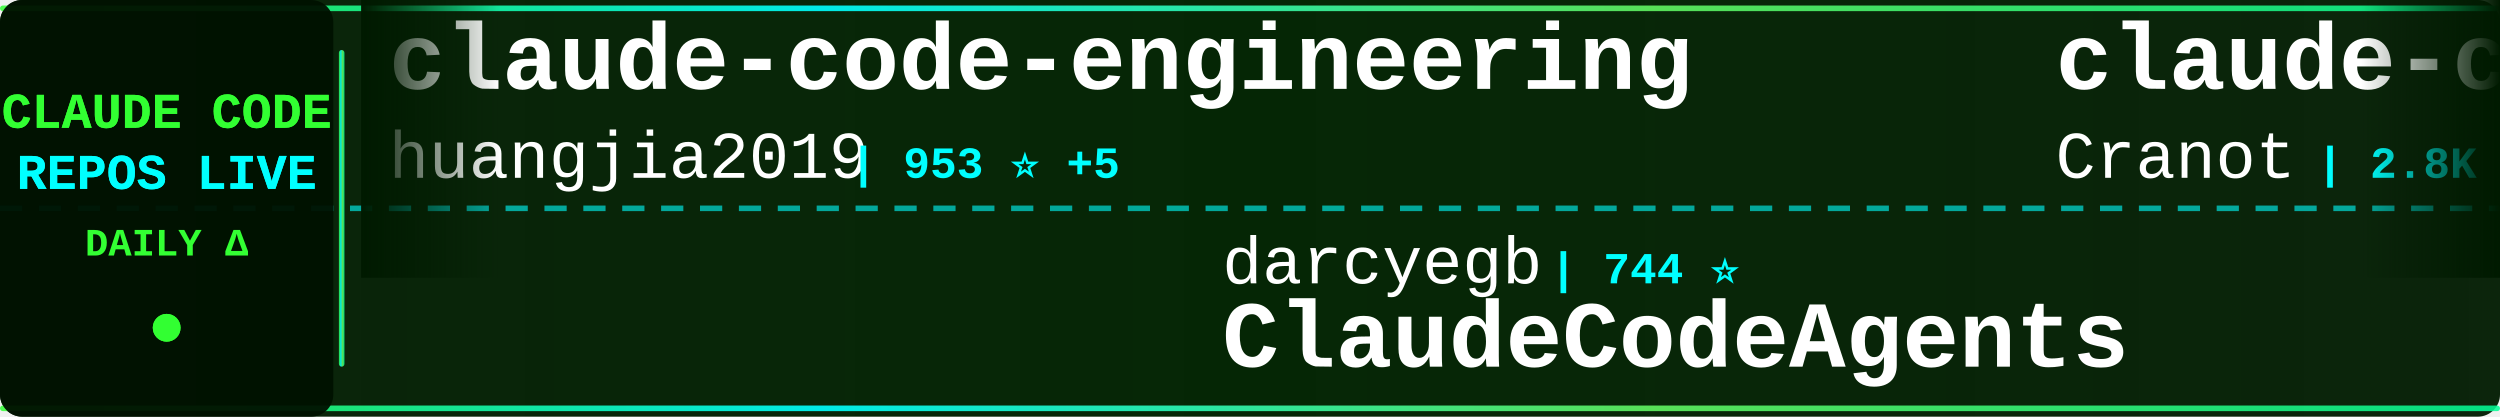
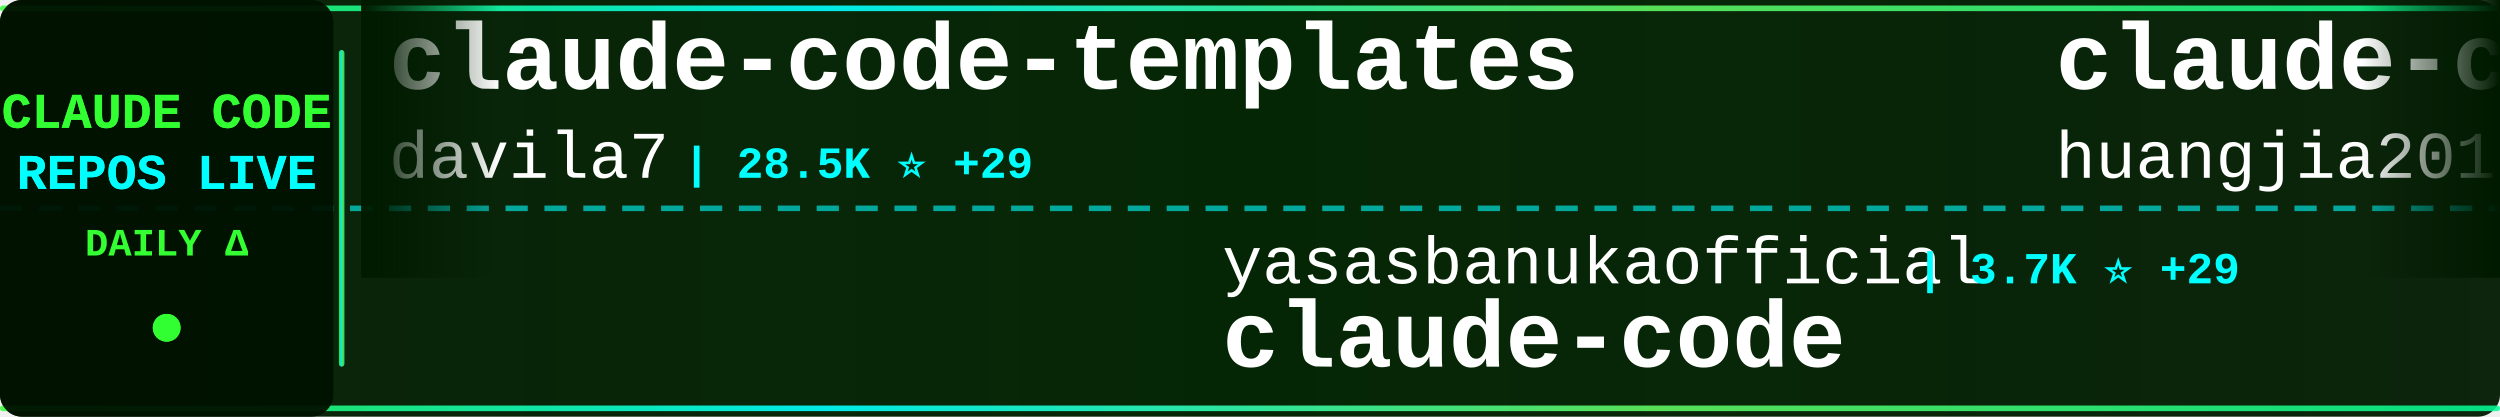
<svg xmlns="http://www.w3.org/2000/svg" width="900" height="150">
  <defs>
    <linearGradient id="tickerBg" x1="0%" y1="0%" x2="100%" y2="0%">
      <stop offset="0%" style="stop-color:#001a00;stop-opacity:0.95" />
      <stop offset="50%" style="stop-color:#002200;stop-opacity:0.98" />
      <stop offset="100%" style="stop-color:#001a00;stop-opacity:0.95" />
    </linearGradient>
    <linearGradient id="borderGrad" x1="0%" y1="0%" x2="100%" y2="0%">
      <stop offset="0%" style="stop-color:#33ff33;stop-opacity:0.85">
        <animate attributeName="stop-opacity" values="0.85;1;0.85" dur="2s" repeatCount="indefinite" />
      </stop>
      <stop offset="33%" style="stop-color:#00ffff;stop-opacity:0.9">
        <animate attributeName="stop-opacity" values="0.9;1;0.9" dur="2.2s" repeatCount="indefinite" />
      </stop>
      <stop offset="66%" style="stop-color:#66ff66;stop-opacity:0.85">
        <animate attributeName="stop-opacity" values="0.85;1;0.85" dur="1.8s" repeatCount="indefinite" />
      </stop>
      <stop offset="100%" style="stop-color:#00ff99;stop-opacity:0.85">
        <animate attributeName="stop-opacity" values="0.85;1;0.85" dur="2s" repeatCount="indefinite" />
      </stop>
    </linearGradient>
    <filter id="textGlow">
      <feGaussianBlur stdDeviation="0.1" result="coloredBlur" />
      <feMerge>
        <feMergeNode in="coloredBlur" />
        <feMergeNode in="SourceGraphic" />
      </feMerge>
    </filter>
    <filter id="metricGlow">
      <feGaussianBlur stdDeviation="0.2" result="coloredBlur" />
      <feMerge>
        <feMergeNode in="coloredBlur" />
        <feMergeNode in="SourceGraphic" />
      </feMerge>
    </filter>
    <linearGradient id="leftFade" x1="0%" y1="0%" x2="100%" y2="0%">
      <stop offset="0%" style="stop-color:#001a00;stop-opacity:1" />
      <stop offset="100%" style="stop-color:#001a00;stop-opacity:0" />
    </linearGradient>
    <linearGradient id="rightFade" x1="0%" y1="0%" x2="100%" y2="0%">
      <stop offset="0%" style="stop-color:#001a00;stop-opacity:0" />
      <stop offset="100%" style="stop-color:#001a00;stop-opacity:1" />
    </linearGradient>
  </defs>
  <rect width="900" height="150" fill="url(#tickerBg)" rx="8" />
  <rect x="0" y="2" width="900" height="2" fill="url(#borderGrad)" rx="1" />
  <rect x="0" y="146" width="900" height="2" fill="url(#borderGrad)" rx="1" />
  <line x1="0" y1="75" x2="900" y2="75" stroke="#00ffff" stroke-width="2" stroke-dasharray="8 6" opacity="0.6" />
  <rect x="0" y="0" width="120" height="150" fill="#001100" opacity="0.95" rx="8" />
  <text x="60" y="46" font-family="'Courier New', monospace" font-size="18" font-weight="bold" fill="#33ff33" text-anchor="middle" filter="url(#textGlow)">
    CLAUDE CODE
  </text>
  <text x="60" y="68" font-family="'Courier New', monospace" font-size="18" font-weight="bold" fill="#00ffff" text-anchor="middle" filter="url(#textGlow)">
    REPOS LIVE
  </text>
  <text x="60" y="92" font-family="'Courier New', monospace" font-size="14" font-weight="bold" fill="#33ff33" text-anchor="middle">
    DAILY Δ
  </text>
  <circle cx="60" cy="118" r="5" fill="#33ff33" filter="url(#metricGlow)">
    <animate attributeName="r" values="4;6;4" dur="1.5s" repeatCount="indefinite" />
    <animate attributeName="opacity" values="0.6;1;0.6" dur="1.5s" repeatCount="indefinite" />
  </circle>
  <rect x="122" y="18" width="2" height="114" fill="url(#borderGrad)" rx="1" />
  <clipPath id="tickerClip">
    <rect x="130" y="0" width="770" height="150" />
  </clipPath>
  <g clip-path="url(#tickerClip)">
    <g id="tickerItems">
      <animateTransform attributeName="transform" attributeType="XML" type="translate" from="0 0" to="-3000 0" dur="54s" repeatCount="indefinite" />
      <g transform="translate(0, 0)">
+         <text x="140" y="32" font-family="'Courier New', monospace" font-size="34" font-weight="bold" fill="#ffffff">claude-code-templates</text>
+         <text x="140" y="64" font-family="'Courier New', monospace" font-size="24" font-weight="normal" fill="#ffffff" opacity="1.0">davila7</text>
+         <text x="246" y="64" font-family="'Courier New', monospace" font-size="16" font-weight="bold" fill="#00ffff"> | 28.5K ⭐ +29</text>
+       </g>
+       <g transform="translate(300, 0)">
+         <text x="140" y="102" font-family="'Courier New', monospace" font-size="24" font-weight="normal" fill="#ffffff" opacity="1.0">yasasbanukaofficial</text>
+         <text x="390" y="102" font-family="'Courier New', monospace" font-size="16" font-weight="bold" fill="#00ffff"> | 3.7K ⭐ +29</text>
+         <text x="140" y="132" font-family="'Courier New', monospace" font-size="34" font-weight="bold" fill="#ffffff">claude-code</text>
+       </g>
+       <g transform="translate(600, 0)">
        <text x="140" y="32" font-family="'Courier New', monospace" font-size="34" font-weight="bold" fill="#ffffff">claude-code-engineering</text>
        <text x="140" y="64" font-family="'Courier New', monospace" font-size="24" font-weight="normal" fill="#ffffff" opacity="1.0">huangjia2019</text>
-         <text x="306" y="64" font-family="'Courier New', monospace" font-size="16" font-weight="bold" fill="#00ffff"> | 953 ⭐ +5</text>
-       </g>
-       <g transform="translate(300, 0)">
-         <text x="140" y="102" font-family="'Courier New', monospace" font-size="24" font-weight="normal" fill="#ffffff" opacity="1.0">darcyegb</text>
-         <text x="258" y="102" font-family="'Courier New', monospace" font-size="16" font-weight="bold" fill="#00ffff"> | 744 ⭐</text>
-         <text x="140" y="132" font-family="'Courier New', monospace" font-size="34" font-weight="bold" fill="#ffffff">ClaudeCodeAgents</text>
-       </g>
-       <g transform="translate(600, 0)">
-         <text x="140" y="32" font-family="'Courier New', monospace" font-size="34" font-weight="bold" fill="#ffffff">claude-code-guide</text>
-         <text x="140" y="64" font-family="'Courier New', monospace" font-size="24" font-weight="normal" fill="#ffffff" opacity="1.0">Cranot</text>
-         <text x="234" y="64" font-family="'Courier New', monospace" font-size="16" font-weight="bold" fill="#00ffff"> | 2.8K ⭐ +3</text>
+         <text x="306" y="64" font-family="'Courier New', monospace" font-size="16" font-weight="bold" fill="#00ffff"> | 956 ⭐ +7</text>
      </g>
      <g transform="translate(900, 0)">
-         <text x="140" y="102" font-family="'Courier New', monospace" font-size="24" font-weight="normal" fill="#ffffff" opacity="1.0">777genius</text>
-         <text x="270" y="102" font-family="'Courier New', monospace" font-size="16" font-weight="bold" fill="#00ffff"> | 919 ⭐ +1</text>
-         <text x="140" y="132" font-family="'Courier New', monospace" font-size="34" font-weight="bold" fill="#ffffff">claude-code-source-code</text>
+         <text x="140" y="102" font-family="'Courier New', monospace" font-size="24" font-weight="normal" fill="#ffffff" opacity="1.0">Piebald-AI</text>
+         <text x="282" y="102" font-family="'Courier New', monospace" font-size="16" font-weight="bold" fill="#00ffff"> | 11.7K ⭐ +34</text>
+         <text x="140" y="132" font-family="'Courier New', monospace" font-size="34" font-weight="bold" fill="#ffffff">claude-code-system-promp...</text>
      </g>
      <g transform="translate(1200, 0)">
-         <text x="140" y="32" font-family="'Courier New', monospace" font-size="34" font-weight="bold" fill="#ffffff">claude-code</text>
-         <text x="140" y="64" font-family="'Courier New', monospace" font-size="24" font-weight="normal" fill="#ffffff" opacity="1.0">anthropics</text>
-         <text x="282" y="64" font-family="'Courier New', monospace" font-size="16" font-weight="bold" fill="#00ffff"> | 136.8K ⭐ +199</text>
+         <text x="140" y="32" font-family="'Courier New', monospace" font-size="34" font-weight="bold" fill="#ffffff">andrej-karpathy-skills</text>
+         <text x="140" y="64" font-family="'Courier New', monospace" font-size="24" font-weight="normal" fill="#ffffff" opacity="1.0">multica-ai</text>
+         <text x="282" y="64" font-family="'Courier New', monospace" font-size="16" font-weight="bold" fill="#00ffff"> | 189.4K ⭐ +498</text>
      </g>
      <g transform="translate(1500, 0)">
-         <text x="140" y="102" font-family="'Courier New', monospace" font-size="24" font-weight="normal" fill="#ffffff" opacity="1.0">pedrohcgs</text>
-         <text x="270" y="102" font-family="'Courier New', monospace" font-size="16" font-weight="bold" fill="#00ffff"> | 1.4K ⭐ +4</text>
-         <text x="140" y="132" font-family="'Courier New', monospace" font-size="34" font-weight="bold" fill="#ffffff">claude-code-my-workflow</text>
+         <text x="140" y="102" font-family="'Courier New', monospace" font-size="24" font-weight="normal" fill="#ffffff" opacity="1.0">fazxes</text>
+         <text x="234" y="102" font-family="'Courier New', monospace" font-size="16" font-weight="bold" fill="#00ffff"> | 225 ⭐ +1</text>
+         <text x="140" y="132" font-family="'Courier New', monospace" font-size="34" font-weight="bold" fill="#ffffff">Claude-code</text>
      </g>
      <g transform="translate(1800, 0)">
-         <text x="140" y="32" font-family="'Courier New', monospace" font-size="34" font-weight="bold" fill="#ffffff">claude-code-source-code-...</text>
-         <text x="140" y="64" font-family="'Courier New', monospace" font-size="24" font-weight="normal" fill="#ffffff" opacity="1.0">ghuntley</text>
-         <text x="258" y="64" font-family="'Courier New', monospace" font-size="16" font-weight="bold" fill="#00ffff"> | 986 ⭐</text>
+         <text x="140" y="32" font-family="'Courier New', monospace" font-size="34" font-weight="bold" fill="#ffffff">claude-code-pm-course</text>
+         <text x="140" y="64" font-family="'Courier New', monospace" font-size="24" font-weight="normal" fill="#ffffff" opacity="1.0">carlvellotti</text>
+         <text x="306" y="64" font-family="'Courier New', monospace" font-size="16" font-weight="bold" fill="#00ffff"> | 2.1K ⭐ +2</text>
      </g>
      <g transform="translate(2100, 0)">
-         <text x="140" y="102" font-family="'Courier New', monospace" font-size="24" font-weight="normal" fill="#ffffff" opacity="1.0">ykdojo</text>
-         <text x="234" y="102" font-family="'Courier New', monospace" font-size="16" font-weight="bold" fill="#00ffff"> | 9.1K ⭐ +36</text>
-         <text x="140" y="132" font-family="'Courier New', monospace" font-size="34" font-weight="bold" fill="#ffffff">claude-code-tips</text>
+         <text x="140" y="102" font-family="'Courier New', monospace" font-size="24" font-weight="normal" fill="#ffffff" opacity="1.0">ghuntley</text>
+         <text x="258" y="102" font-family="'Courier New', monospace" font-size="16" font-weight="bold" fill="#00ffff"> | 986 ⭐</text>
+         <text x="140" y="132" font-family="'Courier New', monospace" font-size="34" font-weight="bold" fill="#ffffff">claude-code-source-code-...</text>
      </g>
      <g transform="translate(2400, 0)">
-         <text x="140" y="32" font-family="'Courier New', monospace" font-size="34" font-weight="bold" fill="#ffffff">claude-code-workflows</text>
-         <text x="140" y="64" font-family="'Courier New', monospace" font-size="24" font-weight="normal" fill="#ffffff" opacity="1.0">OneRedOak</text>
-         <text x="270" y="64" font-family="'Courier New', monospace" font-size="16" font-weight="bold" fill="#00ffff"> | 3.9K ⭐ +1</text>
+         <text x="140" y="32" font-family="'Courier New', monospace" font-size="34" font-weight="bold" fill="#ffffff">claude-code-proxy</text>
+         <text x="140" y="64" font-family="'Courier New', monospace" font-size="24" font-weight="normal" fill="#ffffff" opacity="1.0">1rgs</text>
+         <text x="210" y="64" font-family="'Courier New', monospace" font-size="16" font-weight="bold" fill="#00ffff"> | 3.7K ⭐ +2</text>
      </g>
      <g transform="translate(2700, 0)">
-         <text x="140" y="102" font-family="'Courier New', monospace" font-size="24" font-weight="normal" fill="#ffffff" opacity="1.0">anthropics</text>
-         <text x="282" y="102" font-family="'Courier New', monospace" font-size="16" font-weight="bold" fill="#00ffff"> | 8.3K ⭐ +16</text>
-         <text x="140" y="132" font-family="'Courier New', monospace" font-size="34" font-weight="bold" fill="#ffffff">claude-code-action</text>
+         <text x="140" y="102" font-family="'Courier New', monospace" font-size="24" font-weight="normal" fill="#ffffff" opacity="1.0">luongnv89</text>
+         <text x="270" y="102" font-family="'Courier New', monospace" font-size="16" font-weight="bold" fill="#00ffff"> | 39.4K ⭐ +69</text>
+         <text x="140" y="132" font-family="'Courier New', monospace" font-size="34" font-weight="bold" fill="#ffffff">claude-howto</text>
      </g>
      <g transform="translate(3000, 0)">
+         <text x="140" y="32" font-family="'Courier New', monospace" font-size="34" font-weight="bold" fill="#ffffff">claude-code-templates</text>
+         <text x="140" y="64" font-family="'Courier New', monospace" font-size="24" font-weight="normal" fill="#ffffff" opacity="1.0">davila7</text>
+         <text x="246" y="64" font-family="'Courier New', monospace" font-size="16" font-weight="bold" fill="#00ffff"> | 28.5K ⭐ +29</text>
+       </g>
+       <g transform="translate(3300, 0)">
+         <text x="140" y="102" font-family="'Courier New', monospace" font-size="24" font-weight="normal" fill="#ffffff" opacity="1.0">yasasbanukaofficial</text>
+         <text x="390" y="102" font-family="'Courier New', monospace" font-size="16" font-weight="bold" fill="#00ffff"> | 3.7K ⭐ +29</text>
+         <text x="140" y="132" font-family="'Courier New', monospace" font-size="34" font-weight="bold" fill="#ffffff">claude-code</text>
+       </g>
+       <g transform="translate(3600, 0)">
        <text x="140" y="32" font-family="'Courier New', monospace" font-size="34" font-weight="bold" fill="#ffffff">claude-code-engineering</text>
        <text x="140" y="64" font-family="'Courier New', monospace" font-size="24" font-weight="normal" fill="#ffffff" opacity="1.0">huangjia2019</text>
-         <text x="306" y="64" font-family="'Courier New', monospace" font-size="16" font-weight="bold" fill="#00ffff"> | 953 ⭐ +5</text>
-       </g>
-       <g transform="translate(3300, 0)">
-         <text x="140" y="102" font-family="'Courier New', monospace" font-size="24" font-weight="normal" fill="#ffffff" opacity="1.0">darcyegb</text>
-         <text x="258" y="102" font-family="'Courier New', monospace" font-size="16" font-weight="bold" fill="#00ffff"> | 744 ⭐</text>
-         <text x="140" y="132" font-family="'Courier New', monospace" font-size="34" font-weight="bold" fill="#ffffff">ClaudeCodeAgents</text>
-       </g>
-       <g transform="translate(3600, 0)">
-         <text x="140" y="32" font-family="'Courier New', monospace" font-size="34" font-weight="bold" fill="#ffffff">claude-code-guide</text>
-         <text x="140" y="64" font-family="'Courier New', monospace" font-size="24" font-weight="normal" fill="#ffffff" opacity="1.0">Cranot</text>
-         <text x="234" y="64" font-family="'Courier New', monospace" font-size="16" font-weight="bold" fill="#00ffff"> | 2.8K ⭐ +3</text>
+         <text x="306" y="64" font-family="'Courier New', monospace" font-size="16" font-weight="bold" fill="#00ffff"> | 956 ⭐ +7</text>
      </g>
      <g transform="translate(3900, 0)">
-         <text x="140" y="102" font-family="'Courier New', monospace" font-size="24" font-weight="normal" fill="#ffffff" opacity="1.0">777genius</text>
-         <text x="270" y="102" font-family="'Courier New', monospace" font-size="16" font-weight="bold" fill="#00ffff"> | 919 ⭐ +1</text>
-         <text x="140" y="132" font-family="'Courier New', monospace" font-size="34" font-weight="bold" fill="#ffffff">claude-code-source-code</text>
+         <text x="140" y="102" font-family="'Courier New', monospace" font-size="24" font-weight="normal" fill="#ffffff" opacity="1.0">Piebald-AI</text>
+         <text x="282" y="102" font-family="'Courier New', monospace" font-size="16" font-weight="bold" fill="#00ffff"> | 11.7K ⭐ +34</text>
+         <text x="140" y="132" font-family="'Courier New', monospace" font-size="34" font-weight="bold" fill="#ffffff">claude-code-system-promp...</text>
      </g>
    </g>
  </g>
  <rect x="130" y="0" width="50" height="100" fill="url(#leftFade)" />
  <rect x="850" y="0" width="50" height="100" fill="url(#rightFade)" />
</svg>
